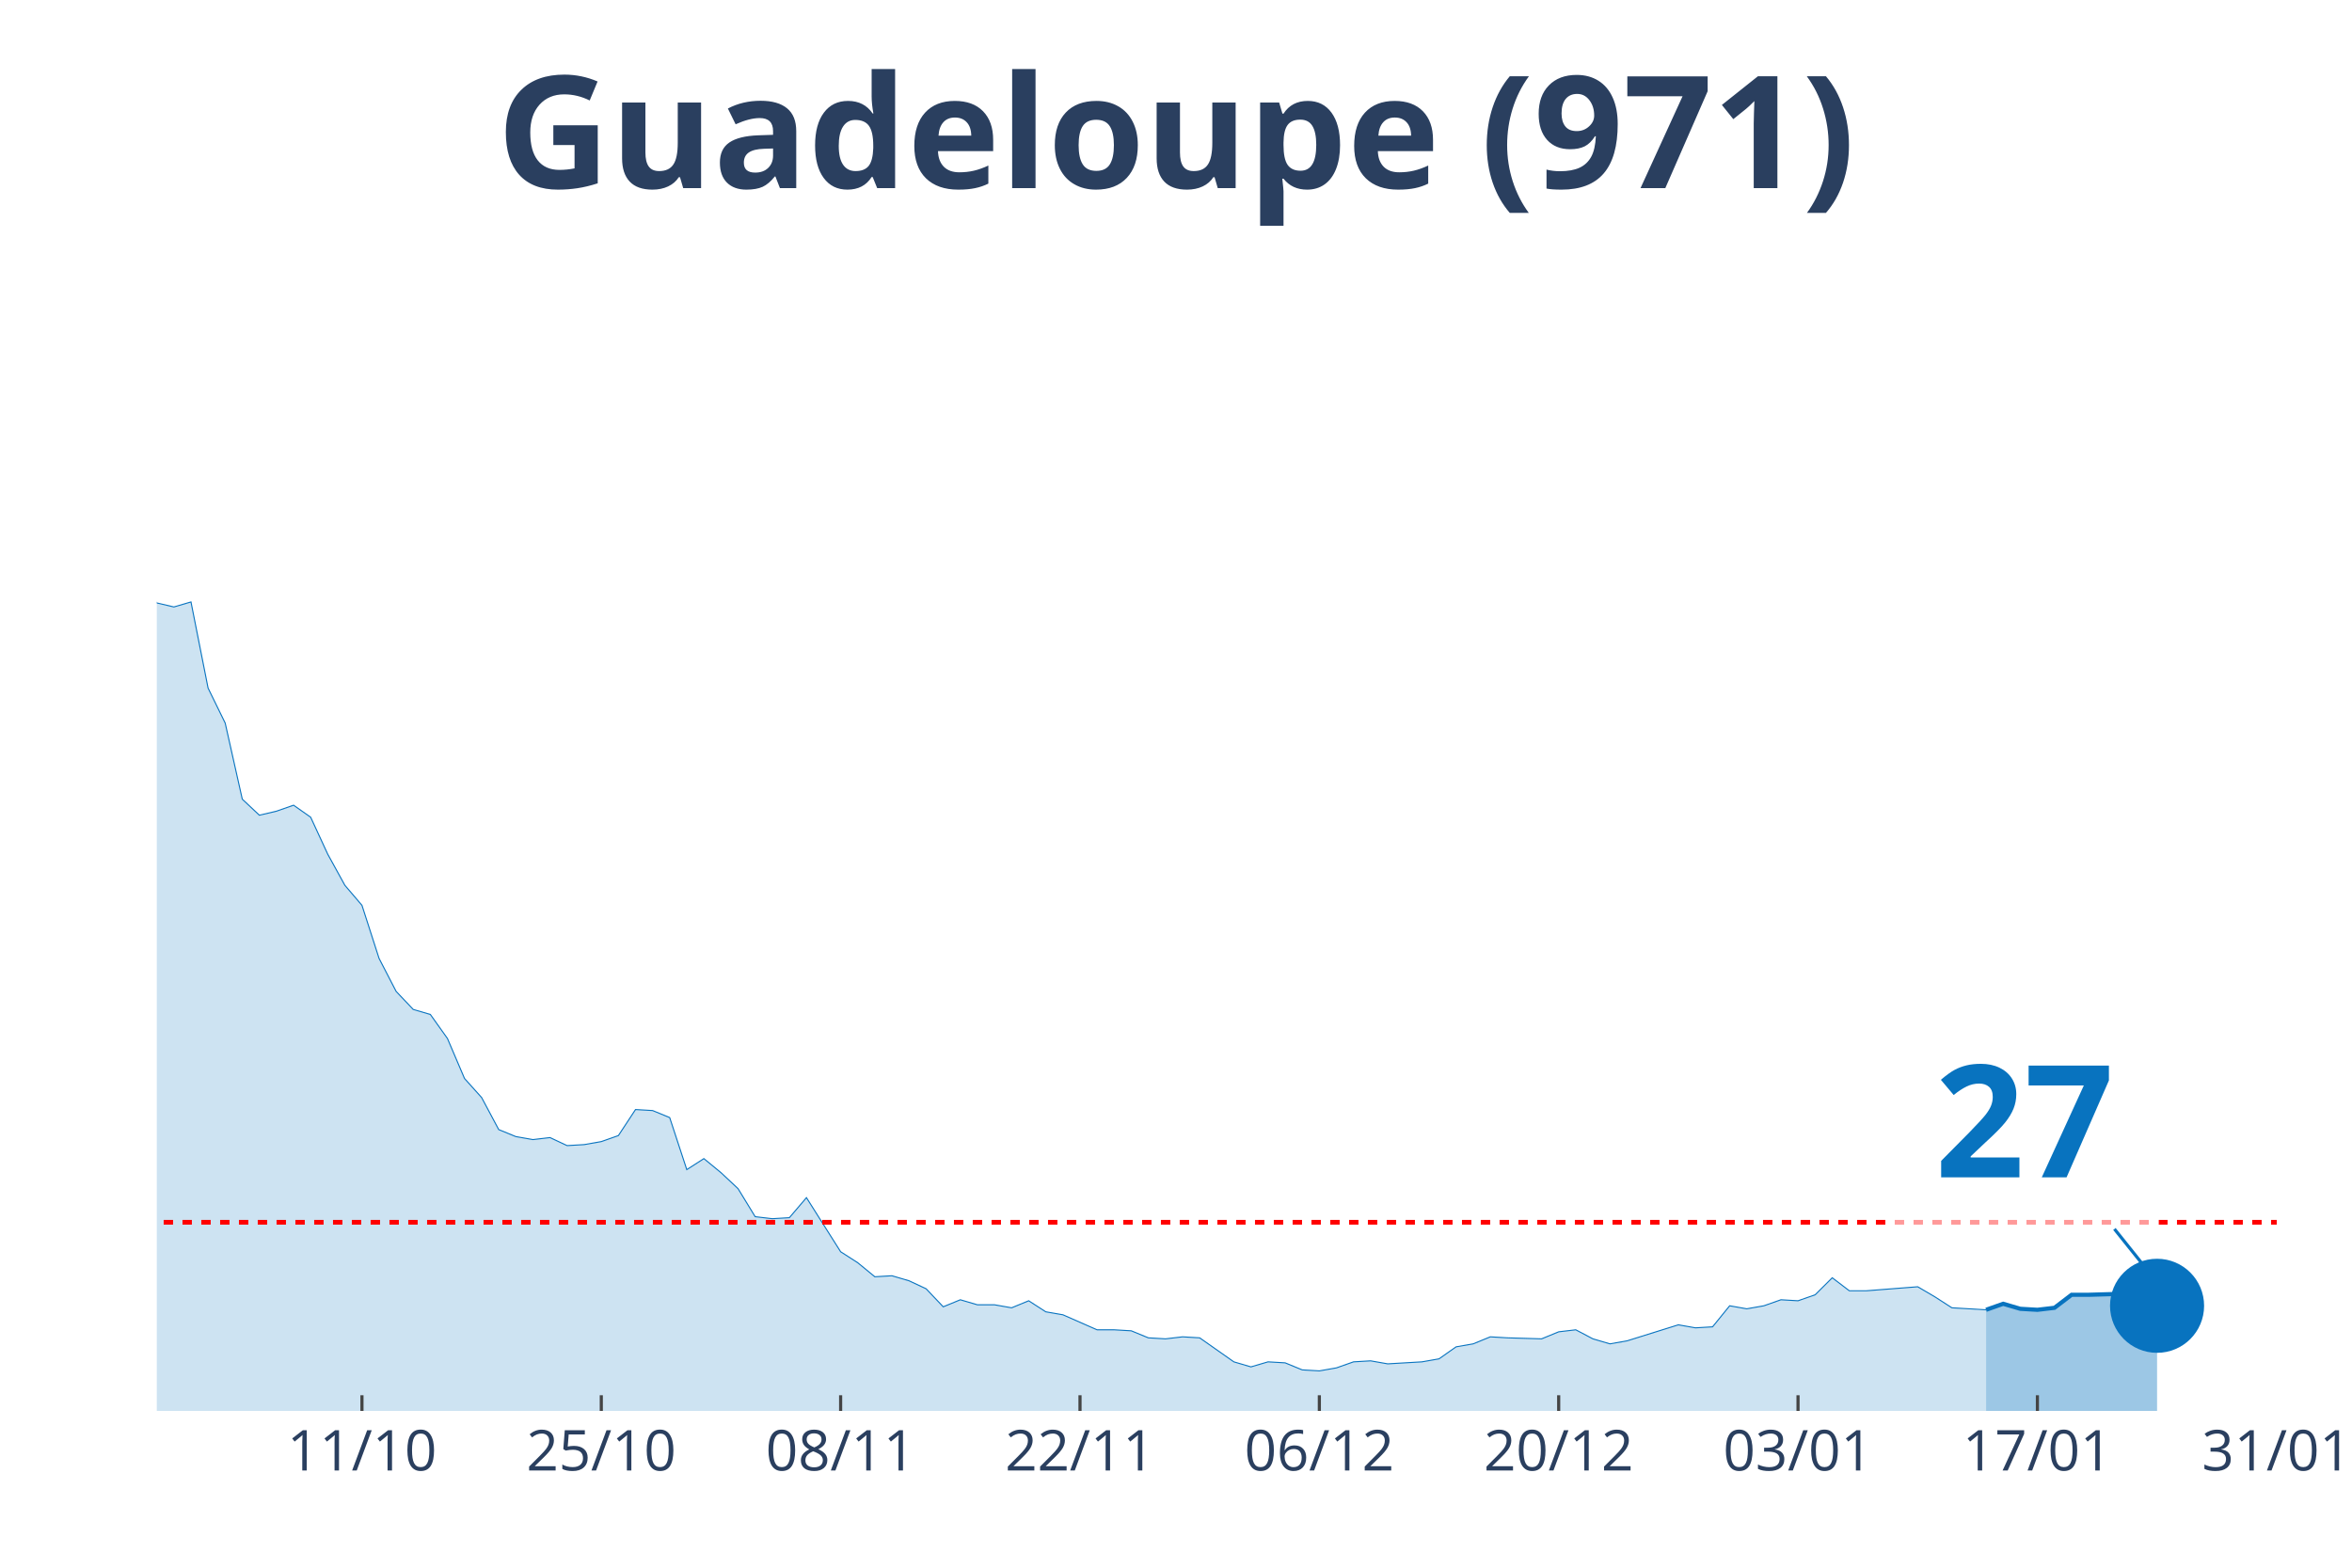
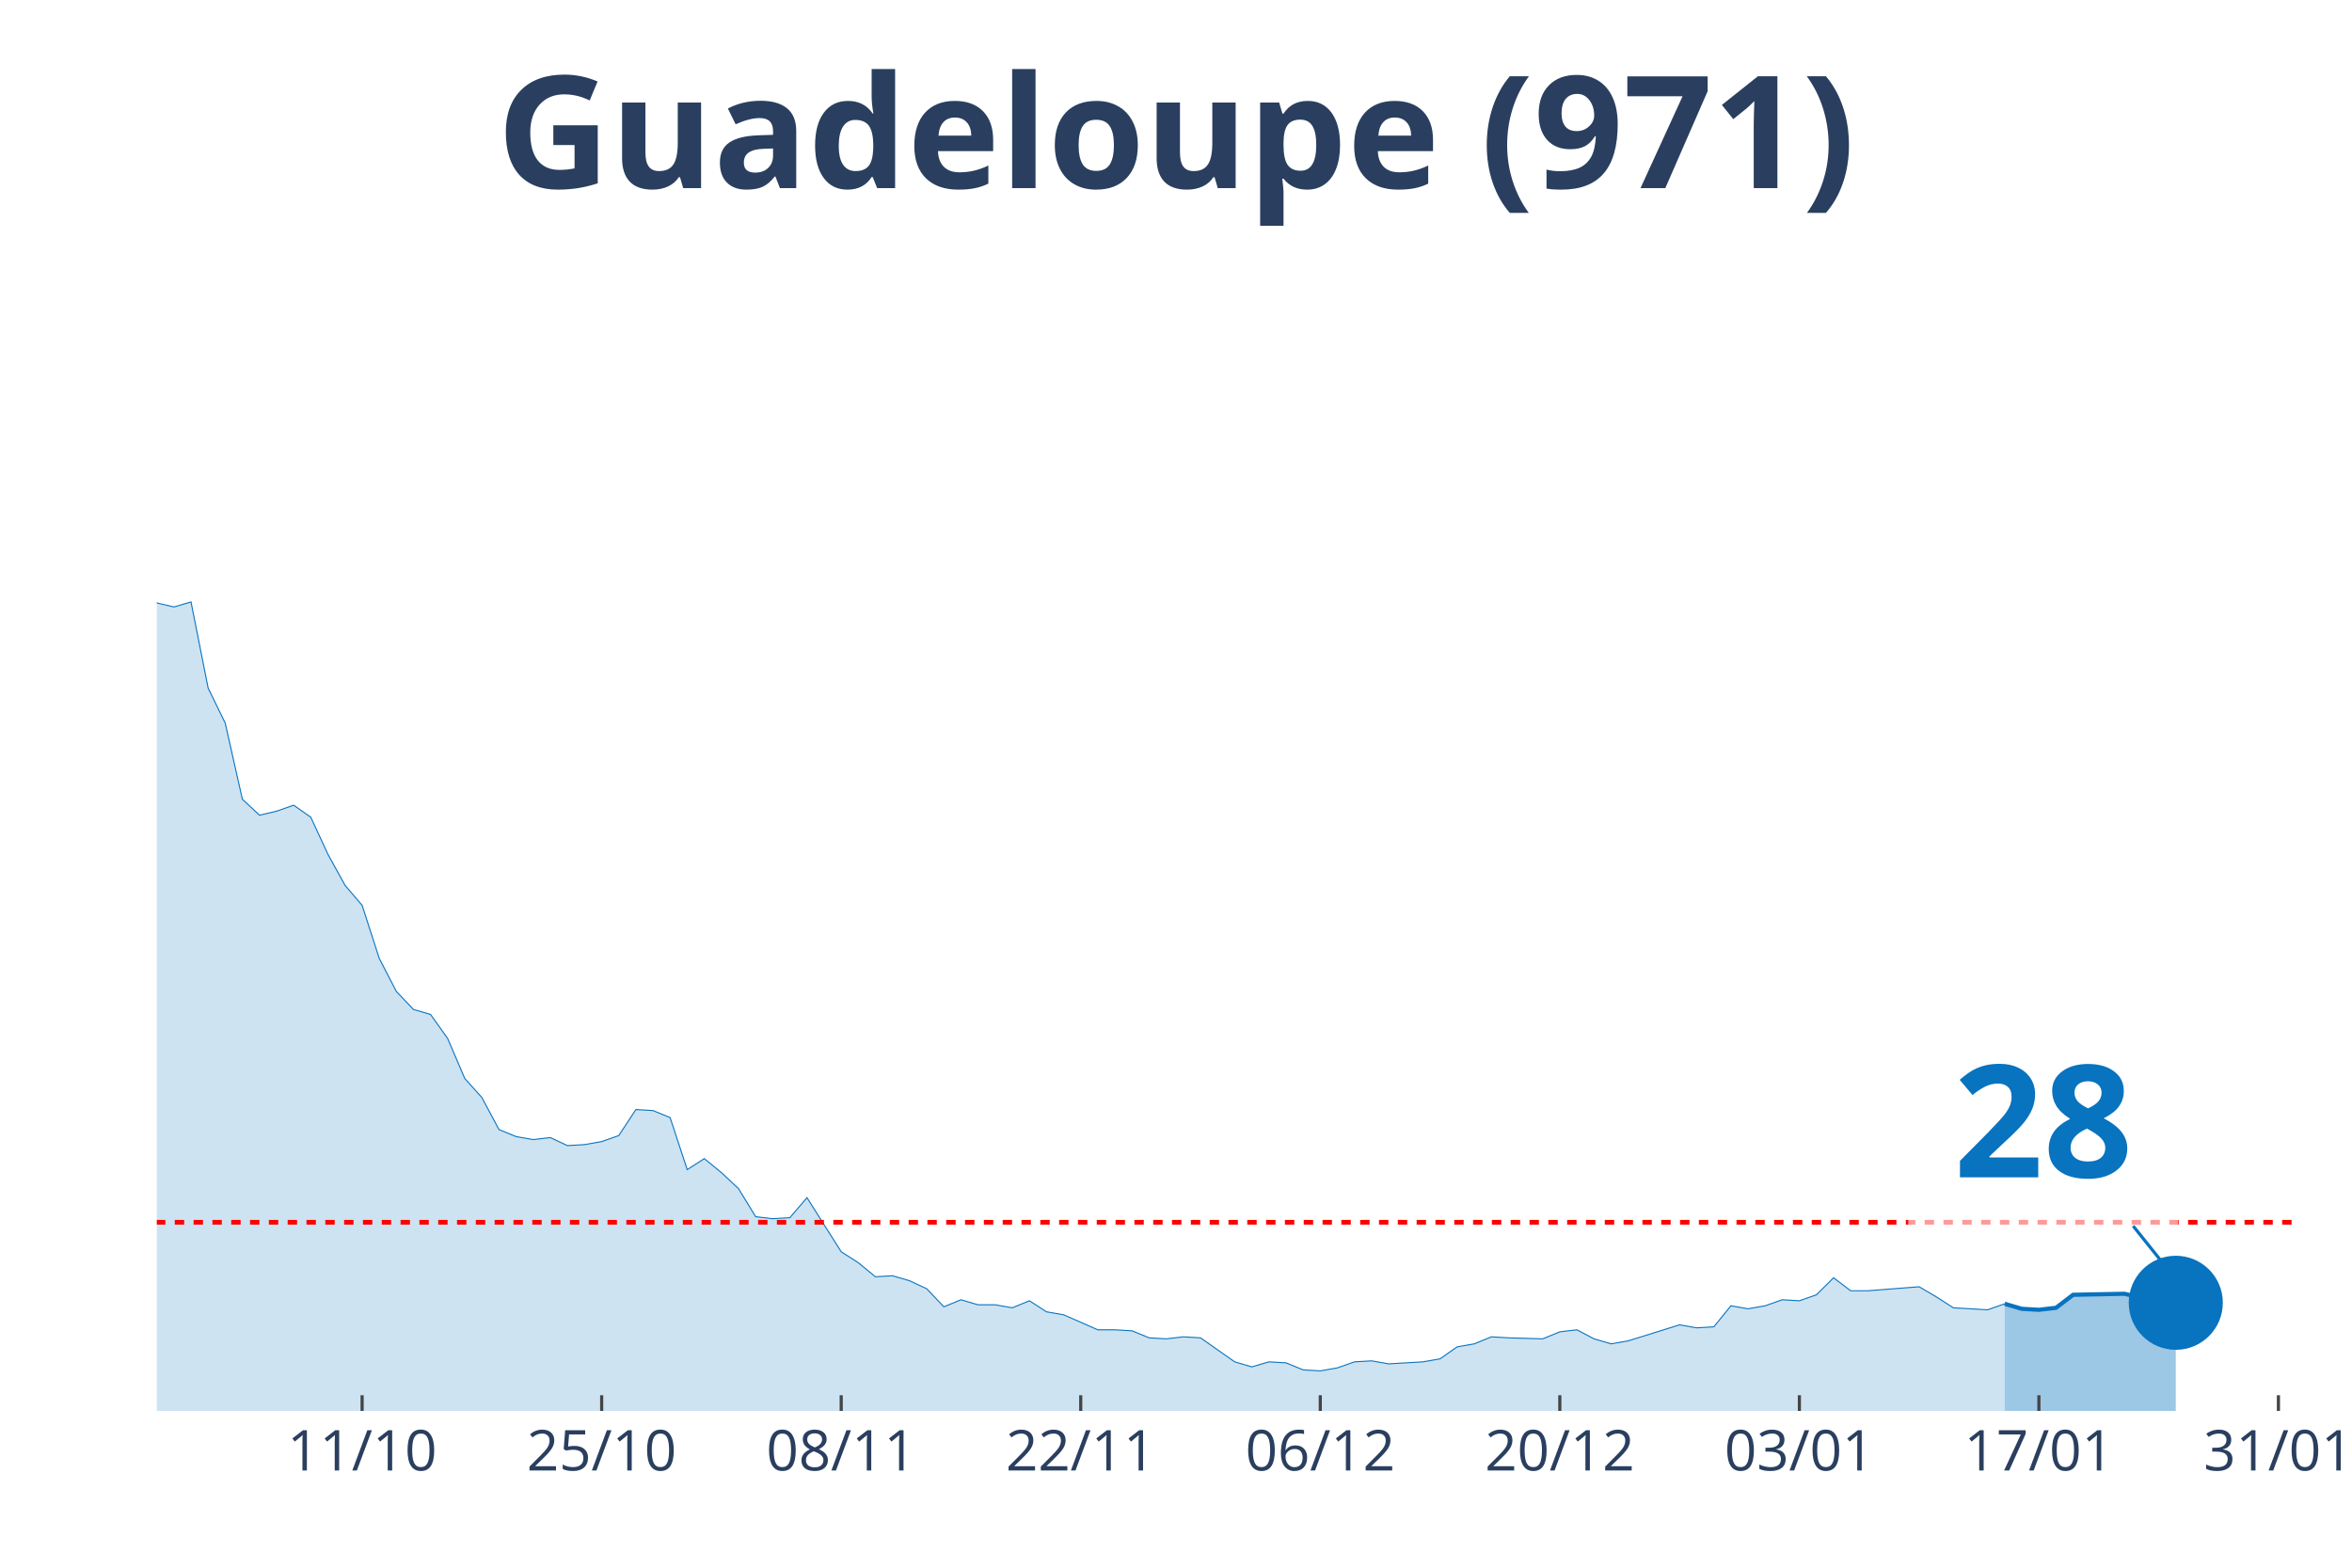
<svg xmlns="http://www.w3.org/2000/svg" class="main-svg" width="1125" height="750" style="" viewBox="0 0 750 500">
  <rect x="0" y="0" width="750" height="500" style="fill: rgb(0, 0, 0); fill-opacity: 0;" />
-   <defs id="defs-5bbcf6">
+   <defs id="defs-85c115">
    <g class="clips">
-       <clipPath id="clip5bbcf6xyplot" class="plotclip">
-         <rect width="676" height="380" />
+       <clipPath id="clip85c115xyplot" class="plotclip">
+         <rect width="682" height="380" />
      </clipPath>
-       <clipPath class="axesclip" id="clip5bbcf6x">
-         <rect x="50" y="0" width="676" height="500" />
+       <clipPath class="axesclip" id="clip85c115x">
+         <rect x="50" y="0" width="682" height="500" />
      </clipPath>
-       <clipPath class="axesclip" id="clip5bbcf6y">
+       <clipPath class="axesclip" id="clip85c115y">
        <rect x="0" y="70" width="750" height="380" />
      </clipPath>
-       <clipPath class="axesclip" id="clip5bbcf6xy">
-         <rect x="50" y="70" width="676" height="380" />
+       <clipPath class="axesclip" id="clip85c115xy">
+         <rect x="50" y="70" width="682" height="380" />
      </clipPath>
    </g>
    <g class="gradients" />
  </defs>
  <g class="bglayer">
-     <rect class="bg" x="50" y="70" width="676" height="380" style="fill: rgb(0, 0, 0); fill-opacity: 0; stroke-width: 0;" />
+     <rect class="bg" x="50" y="70" width="682" height="380" style="fill: rgb(0, 0, 0); fill-opacity: 0; stroke-width: 0;" />
  </g>
  <g class="layer-below">
    <g class="imagelayer" />
    <g class="shapelayer" />
  </g>
  <g class="cartesianlayer">
    <g class="subplot xy">
      <g class="layer-subplot">
        <g class="shapelayer" />
        <g class="imagelayer" />
      </g>
      <g class="gridlayer">
        <g class="x">
-           <path class="xgrid crisp" transform="translate(115.42,0)" d="M0,70v380" style="stroke: rgb(255, 255, 255); stroke-opacity: 1; stroke-width: 1px;" />
-           <path class="xgrid crisp" transform="translate(191.74,0)" d="M0,70v380" style="stroke: rgb(255, 255, 255); stroke-opacity: 1; stroke-width: 1px;" />
-           <path class="xgrid crisp" transform="translate(268.06,0)" d="M0,70v380" style="stroke: rgb(255, 255, 255); stroke-opacity: 1; stroke-width: 1px;" />
-           <path class="xgrid crisp" transform="translate(344.39,0)" d="M0,70v380" style="stroke: rgb(255, 255, 255); stroke-opacity: 1; stroke-width: 1px;" />
-           <path class="xgrid crisp" transform="translate(420.71,0)" d="M0,70v380" style="stroke: rgb(255, 255, 255); stroke-opacity: 1; stroke-width: 1px;" />
-           <path class="xgrid crisp" transform="translate(497.03,0)" d="M0,70v380" style="stroke: rgb(255, 255, 255); stroke-opacity: 1; stroke-width: 1px;" />
-           <path class="xgrid crisp" transform="translate(573.35,0)" d="M0,70v380" style="stroke: rgb(255, 255, 255); stroke-opacity: 1; stroke-width: 1px;" />
-           <path class="xgrid crisp" transform="translate(649.68,0)" d="M0,70v380" style="stroke: rgb(255, 255, 255); stroke-opacity: 1; stroke-width: 1px;" />
+           <path class="xgrid crisp" transform="translate(115.47,0)" d="M0,70v380" style="stroke: rgb(255, 255, 255); stroke-opacity: 1; stroke-width: 1px;" />
+           <path class="xgrid crisp" transform="translate(191.86,0)" d="M0,70v380" style="stroke: rgb(255, 255, 255); stroke-opacity: 1; stroke-width: 1px;" />
+           <path class="xgrid crisp" transform="translate(268.24,0)" d="M0,70v380" style="stroke: rgb(255, 255, 255); stroke-opacity: 1; stroke-width: 1px;" />
+           <path class="xgrid crisp" transform="translate(344.62,0)" d="M0,70v380" style="stroke: rgb(255, 255, 255); stroke-opacity: 1; stroke-width: 1px;" />
+           <path class="xgrid crisp" transform="translate(421.01,0)" d="M0,70v380" style="stroke: rgb(255, 255, 255); stroke-opacity: 1; stroke-width: 1px;" />
+           <path class="xgrid crisp" transform="translate(497.39,0)" d="M0,70v380" style="stroke: rgb(255, 255, 255); stroke-opacity: 1; stroke-width: 1px;" />
+           <path class="xgrid crisp" transform="translate(573.78,0)" d="M0,70v380" style="stroke: rgb(255, 255, 255); stroke-opacity: 1; stroke-width: 1px;" />
+           <path class="xgrid crisp" transform="translate(650.16,0)" d="M0,70v380" style="stroke: rgb(255, 255, 255); stroke-opacity: 1; stroke-width: 1px;" />
+           <path class="xgrid crisp" transform="translate(726.54,0)" d="M0,70v380" style="stroke: rgb(255, 255, 255); stroke-opacity: 1; stroke-width: 1px;" />
        </g>
        <g class="y" />
      </g>
      <g class="zerolinelayer" />
      <path class="xlines-below" />
      <path class="ylines-below" />
      <g class="overlines-below" />
      <g class="xaxislayer-below" />
      <g class="yaxislayer-below" />
      <g class="overaxes-below" />
-       <g class="plot" transform="translate(50, 70)" clip-path="url('#clip5bbcf6xyplot')">
+       <g class="plot" transform="translate(50, 70)" clip-path="url('#clip85c115xyplot')">
        <g class="scatterlayer mlayer">
-           <g class="trace scatter trace070842" style="stroke-miterlimit: 2;">
+           <g class="trace scatter trace4d8182" style="stroke-miterlimit: 2;">
            <g class="fills">
              <g>
-                 <path class="js-fill" d="M583.32,380L-741.42,380L-741.42,380L-610.58,378.4L-605.13,378.72L-370.71,375.53L-365.26,367.23L-354.35,360.52L-348.9,361.48L-332.55,361.16L-327.1,366.91L-316.19,372.02L-310.74,366.91L-288.94,359.88L-283.48,349.03L-261.68,324.12L-256.23,322.84L-239.87,279.41L-234.42,273.03L-218.06,273.34L-212.61,249.39L-196.26,183.93L-190.81,177.55L-185.35,173.71L-179.9,171.16L-174.45,146.25L-169,138.59L-163.55,120.39L-158.1,115.6L-152.65,98.99L-147.19,98.35L-141.74,99.31L-136.29,108.25L-130.84,90.37L-125.39,93.88L-119.94,78.24L-114.48,84.94L-109.03,75.68L-103.58,72.17L-98.13,55.56L-92.68,52.69L-87.23,35.13L-81.77,27.14L-76.32,15.33L-70.87,22.35L-65.42,17.88L-59.97,3.51L-54.52,0L-49.06,19.8L-43.61,31.29L-38.16,32.57L-32.71,31.61L-27.26,38L-16.35,91.33L-10.9,95.48L0,122.3L5.45,123.58L10.9,121.98L16.35,149.45L21.81,160.62L27.26,184.89L32.71,190L38.16,188.72L43.61,186.81L49.06,190.64L54.52,202.45L59.97,212.35L65.42,218.74L70.87,235.66L76.32,246.2L81.77,251.95L87.23,253.55L92.68,261.21L98.13,273.98L103.58,280.05L109.03,290.27L114.48,292.5L119.94,293.46L125.39,292.82L130.84,295.38L136.29,295.06L141.74,294.1L147.19,292.18L152.65,283.88L158.1,284.2L163.55,286.44L169,303.04L174.45,299.53L179.9,304L185.35,309.11L190.81,318.05L196.26,318.69L201.71,318.37L207.16,311.98L212.61,320.61L218.06,329.23L223.52,332.74L228.97,337.21L234.42,336.89L239.87,338.49L245.32,341.04L250.77,346.79L256.23,344.55L261.68,346.15L267.13,346.15L272.58,347.11L278.03,344.87L283.48,348.39L288.94,349.34L299.84,354.13L305.29,354.13L310.74,354.45L316.19,356.69L321.65,357.01L327.1,356.37L332.55,356.69L338,360.52L343.45,364.35L348.9,365.95L354.35,364.35L359.81,364.67L365.26,366.91L370.71,367.23L376.16,366.27L381.61,364.35L387.06,364.03L392.52,364.99L403.42,364.35L408.87,363.39L414.32,359.56L419.77,358.61L425.23,356.37L430.68,356.69L441.58,357.01L447.03,354.77L452.48,354.13L457.94,357.01L463.39,358.61L468.84,357.65L485.19,352.54L490.65,353.5L496.1,353.18L501.55,346.47L507,347.43L512.45,346.47L517.9,344.55L523.35,344.87L528.81,342.96L534.26,337.53L539.71,341.68L545.16,341.68L561.52,340.4L566.97,343.6L572.42,347.11L577.87,347.43L583.32,347.75" style="fill: rgb(8, 115, 191); fill-opacity: 0.2; stroke-width: 0;" />
+                 <path class="js-fill" d="M589.25,380L-742.02,380L-742.02,380L-611.07,378.4L-605.62,378.72L-371.01,375.53L-365.55,367.23L-354.64,360.52L-349.18,361.48L-332.82,361.16L-327.36,366.91L-316.45,372.02L-310.99,366.91L-289.17,359.88L-283.71,349.03L-261.89,324.12L-256.43,322.84L-240.06,279.41L-234.61,273.03L-218.24,273.34L-212.78,249.39L-196.42,183.93L-190.96,177.55L-185.5,173.71L-180.05,171.16L-174.59,146.25L-169.14,138.59L-163.68,120.39L-158.22,115.6L-152.77,98.99L-147.31,98.35L-141.86,99.31L-136.4,108.25L-130.94,90.37L-125.49,93.88L-120.03,78.24L-114.58,84.94L-109.12,75.68L-103.66,72.17L-98.21,55.56L-92.75,52.69L-87.3,35.13L-81.84,27.14L-76.38,15.33L-70.93,22.35L-65.47,17.88L-60.02,3.51L-54.56,0L-49.1,19.8L-43.65,31.29L-38.19,32.57L-32.74,31.61L-27.28,38L-16.37,91.33L-10.91,95.48L0,122.3L5.46,123.58L10.91,121.98L16.37,149.45L21.82,160.62L27.28,184.89L32.74,190L38.19,188.72L43.65,186.81L49.1,190.64L54.56,202.45L60.02,212.35L65.47,218.74L70.93,235.66L76.38,246.2L81.84,251.95L87.3,253.55L92.75,261.21L98.21,273.98L103.66,280.05L109.12,290.27L114.58,292.5L120.03,293.46L125.49,292.82L130.94,295.38L136.4,295.06L141.86,294.1L147.31,292.18L152.77,283.88L158.22,284.2L163.68,286.44L169.14,303.04L174.59,299.53L180.05,304L185.5,309.11L190.96,318.05L196.42,318.69L201.87,318.37L207.33,311.98L212.78,320.61L218.24,329.23L223.7,332.74L229.15,337.21L234.61,336.89L240.06,338.49L245.52,341.04L250.98,346.79L256.43,344.55L261.89,346.15L267.34,346.15L272.8,347.11L278.26,344.87L283.71,348.39L289.17,349.34L300.08,354.13L305.54,354.13L310.99,354.45L316.45,356.69L321.9,357.01L327.36,356.37L332.82,356.69L338.27,360.52L343.73,364.35L349.18,365.95L354.64,364.35L360.1,364.67L365.55,366.91L371.01,367.23L376.46,366.27L381.92,364.35L387.38,364.03L392.83,364.99L403.74,364.35L409.2,363.39L414.66,359.56L420.11,358.61L425.57,356.37L431.02,356.69L441.94,357.01L447.39,354.77L452.85,354.13L458.3,357.01L463.76,358.61L469.22,357.65L485.58,352.54L491.04,353.5L496.5,353.18L501.95,346.47L507.41,347.43L512.86,346.47L518.32,344.55L523.78,344.87L529.23,342.96L534.69,337.53L540.14,341.68L545.6,341.68L561.97,340.4L567.42,343.6L572.88,347.11L578.34,347.43L583.79,347.75L589.25,345.83" style="fill: rgb(8, 115, 191); fill-opacity: 0.2; stroke-width: 0;" />
              </g>
            </g>
            <g class="errorbars" />
            <g class="lines">
-               <path class="js-line" d="M-741.42,380L-610.58,378.4L-605.13,378.72L-370.71,375.53L-365.26,367.23L-354.35,360.52L-348.9,361.48L-332.55,361.16L-327.1,366.91L-316.19,372.02L-310.74,366.91L-288.94,359.88L-283.48,349.03L-261.68,324.12L-256.23,322.84L-239.87,279.41L-234.42,273.03L-218.06,273.34L-212.61,249.39L-196.26,183.93L-190.81,177.55L-185.35,173.71L-179.9,171.16L-174.45,146.25L-169,138.59L-163.55,120.39L-158.1,115.6L-152.65,98.99L-147.19,98.35L-141.74,99.31L-136.29,108.25L-130.84,90.37L-125.39,93.88L-119.94,78.24L-114.48,84.94L-109.03,75.68L-103.58,72.17L-98.13,55.56L-92.68,52.69L-87.23,35.13L-81.77,27.14L-76.32,15.33L-70.87,22.35L-65.42,17.88L-59.97,3.51L-54.52,0L-49.06,19.8L-43.61,31.29L-38.16,32.57L-32.71,31.61L-27.26,38L-16.35,91.33L-10.9,95.48L0,122.3L5.45,123.58L10.9,121.98L16.35,149.45L21.81,160.62L27.26,184.89L32.71,190L38.16,188.72L43.61,186.81L49.06,190.64L54.52,202.45L59.97,212.35L65.42,218.74L70.87,235.66L76.32,246.2L81.77,251.95L87.23,253.55L92.68,261.21L98.13,273.98L103.58,280.05L109.03,290.27L114.48,292.5L119.94,293.46L125.39,292.82L130.84,295.38L136.29,295.06L141.74,294.1L147.19,292.18L152.65,283.88L158.1,284.2L163.55,286.44L169,303.04L174.45,299.53L179.9,304L185.35,309.11L190.81,318.05L196.26,318.69L201.71,318.37L207.16,311.98L212.61,320.61L218.06,329.23L223.52,332.74L228.97,337.21L234.42,336.89L239.87,338.49L245.32,341.04L250.77,346.79L256.23,344.55L261.68,346.15L267.13,346.15L272.58,347.11L278.03,344.87L283.48,348.39L288.94,349.34L299.84,354.13L305.29,354.13L310.74,354.45L316.19,356.69L321.65,357.01L327.1,356.37L332.55,356.69L338,360.52L343.45,364.35L348.9,365.95L354.35,364.35L359.81,364.67L365.26,366.91L370.71,367.23L376.16,366.27L381.61,364.35L387.06,364.03L392.52,364.99L403.42,364.35L408.87,363.39L414.32,359.56L419.77,358.61L425.23,356.37L430.68,356.69L441.58,357.01L447.03,354.77L452.48,354.13L457.94,357.01L463.39,358.61L468.84,357.65L485.19,352.54L490.65,353.5L496.1,353.18L501.55,346.47L507,347.43L512.45,346.47L517.9,344.55L523.35,344.87L528.81,342.96L534.26,337.53L539.71,341.68L545.16,341.68L561.52,340.4L566.97,343.6L572.42,347.11L577.87,347.43L583.32,347.75" style="vector-effect: non-scaling-stroke; fill: none; stroke: rgb(8, 115, 191); stroke-opacity: 1; stroke-width: 0.5px; opacity: 1;" />
+               <path class="js-line" d="M-742.02,380L-611.07,378.4L-605.62,378.72L-371.01,375.53L-365.55,367.23L-354.64,360.52L-349.18,361.48L-332.82,361.16L-327.36,366.91L-316.45,372.02L-310.99,366.91L-289.17,359.88L-283.71,349.03L-261.89,324.12L-256.43,322.84L-240.06,279.41L-234.61,273.03L-218.24,273.34L-212.78,249.39L-196.42,183.93L-190.96,177.55L-185.5,173.71L-180.05,171.16L-174.59,146.25L-169.14,138.59L-163.68,120.39L-158.22,115.6L-152.77,98.99L-147.31,98.35L-141.86,99.31L-136.4,108.25L-130.94,90.37L-125.49,93.88L-120.03,78.24L-114.58,84.94L-109.12,75.68L-103.66,72.17L-98.21,55.56L-92.75,52.69L-87.3,35.13L-81.84,27.14L-76.38,15.33L-70.93,22.35L-65.47,17.88L-60.02,3.51L-54.56,0L-49.1,19.8L-43.65,31.29L-38.19,32.57L-32.74,31.61L-27.28,38L-16.37,91.33L-10.91,95.48L0,122.3L5.46,123.58L10.91,121.98L16.37,149.45L21.82,160.62L27.28,184.89L32.74,190L38.19,188.72L43.65,186.81L49.1,190.64L54.56,202.45L60.02,212.35L65.47,218.74L70.93,235.66L76.38,246.2L81.84,251.95L87.3,253.55L92.75,261.21L98.21,273.98L103.66,280.05L109.12,290.27L114.58,292.5L120.03,293.46L125.49,292.82L130.94,295.38L136.4,295.06L141.86,294.1L147.31,292.18L152.77,283.88L158.22,284.2L163.68,286.44L169.14,303.04L174.59,299.53L180.05,304L185.5,309.11L190.96,318.05L196.42,318.69L201.87,318.37L207.33,311.98L212.78,320.61L218.24,329.23L223.7,332.74L229.15,337.21L234.61,336.89L240.06,338.49L245.52,341.04L250.98,346.79L256.43,344.55L261.89,346.15L267.34,346.15L272.8,347.11L278.26,344.87L283.71,348.39L289.17,349.34L300.08,354.13L305.54,354.13L310.99,354.45L316.45,356.69L321.9,357.01L327.36,356.37L332.82,356.69L338.27,360.52L343.73,364.35L349.18,365.95L354.64,364.35L360.1,364.67L365.55,366.91L371.01,367.23L376.46,366.27L381.92,364.35L387.38,364.03L392.83,364.99L403.74,364.35L409.2,363.39L414.66,359.56L420.11,358.61L425.57,356.37L431.02,356.69L441.94,357.01L447.39,354.77L452.85,354.13L458.3,357.01L463.76,358.61L469.22,357.65L485.58,352.54L491.04,353.5L496.5,353.18L501.95,346.47L507.41,347.43L512.86,346.47L518.32,344.55L523.78,344.87L529.23,342.96L534.69,337.53L540.14,341.68L545.6,341.68L561.97,340.4L567.42,343.6L572.88,347.11L578.34,347.43L583.79,347.75L589.25,345.83" style="vector-effect: non-scaling-stroke; fill: none; stroke: rgb(8, 115, 191); stroke-opacity: 1; stroke-width: 0.5px; opacity: 1;" />
            </g>
            <g class="points" />
            <g class="text" />
          </g>
-           <g class="trace scatter traceb707f2" style="stroke-miterlimit: 2;">
+           <g class="trace scatter trace8e7d0d" style="stroke-miterlimit: 2;">
            <g class="fills">
              <g>
-                 <path class="js-fill" d="M637.84,380L583.32,380L583.32,347.75L588.77,345.83L594.23,347.43L599.68,347.75L605.13,347.11L610.58,342.96L616.03,342.96L626.94,342.64L632.39,343.92L637.84,346.47" style="fill: rgb(8, 115, 191); fill-opacity: 0.4; stroke-width: 0;" />
+                 <path class="js-fill" d="M643.81,380L589.25,380L589.25,345.83L594.7,347.43L600.16,347.75L605.62,347.11L611.07,342.96L627.44,342.64L632.9,343.92L638.35,346.47L643.81,345.51" style="fill: rgb(8, 115, 191); fill-opacity: 0.4; stroke-width: 0;" />
              </g>
            </g>
            <g class="errorbars" />
            <g class="lines">
-               <path class="js-line" d="M583.32,347.75L588.77,345.83L594.23,347.43L599.68,347.75L605.13,347.11L610.58,342.96L616.03,342.96L626.94,342.64L632.39,343.92L637.84,346.47" style="vector-effect: non-scaling-stroke; fill: none; stroke: rgb(8, 115, 191); stroke-opacity: 1; stroke-width: 2px; opacity: 1;" />
+               <path class="js-line" d="M589.25,345.83L594.7,347.43L600.16,347.75L605.62,347.11L611.07,342.96L627.44,342.64L632.9,343.92L638.35,346.47L643.81,345.51" style="vector-effect: non-scaling-stroke; fill: none; stroke: rgb(8, 115, 191); stroke-opacity: 1; stroke-width: 2px; opacity: 1;" />
            </g>
            <g class="points" />
            <g class="text" />
          </g>
-           <g class="trace scatter trace8b061e" style="stroke-miterlimit: 2; opacity: 1;">
+           <g class="trace scatter traceb36f53" style="stroke-miterlimit: 2; opacity: 1;">
            <g class="fills" />
            <g class="errorbars" />
            <g class="lines" />
            <g class="points">
-               <path class="point" transform="translate(637.84,346.47)" d="M15,0A15,15 0 1,1 0,-15A15,15 0 0,1 15,0Z" style="opacity: 1; stroke-width: 0px; fill: rgb(8, 115, 191); fill-opacity: 1;" />
+               <path class="point" transform="translate(643.81,345.51)" d="M15,0A15,15 0 1,1 0,-15A15,15 0 0,1 15,0Z" style="opacity: 1; stroke-width: 0px; fill: rgb(8, 115, 191); fill-opacity: 1;" />
            </g>
            <g class="text" />
          </g>
        </g>
      </g>
      <g class="overplot" />
      <path class="xlines-above crisp" style="fill: none; stroke-width: 1px; stroke: rgb(0, 0, 0); stroke-opacity: 0;" d="" />
      <path class="ylines-above crisp" style="fill: none;" d="M0,0" />
      <g class="overlines-above" />
      <g class="xaxislayer-above">
-         <path class="xtick ticks crisp" d="M0,450v-5" transform="translate(115.42,0)" style="stroke: rgb(68, 68, 68); stroke-opacity: 1; stroke-width: 1px;" />
-         <path class="xtick ticks crisp" d="M0,450v-5" transform="translate(191.74,0)" style="stroke: rgb(68, 68, 68); stroke-opacity: 1; stroke-width: 1px;" />
-         <path class="xtick ticks crisp" d="M0,450v-5" transform="translate(268.06,0)" style="stroke: rgb(68, 68, 68); stroke-opacity: 1; stroke-width: 1px;" />
-         <path class="xtick ticks crisp" d="M0,450v-5" transform="translate(344.39,0)" style="stroke: rgb(68, 68, 68); stroke-opacity: 1; stroke-width: 1px;" />
-         <path class="xtick ticks crisp" d="M0,450v-5" transform="translate(420.71,0)" style="stroke: rgb(68, 68, 68); stroke-opacity: 1; stroke-width: 1px;" />
-         <path class="xtick ticks crisp" d="M0,450v-5" transform="translate(497.03,0)" style="stroke: rgb(68, 68, 68); stroke-opacity: 1; stroke-width: 1px;" />
-         <path class="xtick ticks crisp" d="M0,450v-5" transform="translate(573.35,0)" style="stroke: rgb(68, 68, 68); stroke-opacity: 1; stroke-width: 1px;" />
-         <path class="xtick ticks crisp" d="M0,450v-5" transform="translate(649.68,0)" style="stroke: rgb(68, 68, 68); stroke-opacity: 1; stroke-width: 1px;" />
+         <path class="xtick ticks crisp" d="M0,450v-5" transform="translate(115.47,0)" style="stroke: rgb(68, 68, 68); stroke-opacity: 1; stroke-width: 1px;" />
+         <path class="xtick ticks crisp" d="M0,450v-5" transform="translate(191.86,0)" style="stroke: rgb(68, 68, 68); stroke-opacity: 1; stroke-width: 1px;" />
+         <path class="xtick ticks crisp" d="M0,450v-5" transform="translate(268.24,0)" style="stroke: rgb(68, 68, 68); stroke-opacity: 1; stroke-width: 1px;" />
+         <path class="xtick ticks crisp" d="M0,450v-5" transform="translate(344.62,0)" style="stroke: rgb(68, 68, 68); stroke-opacity: 1; stroke-width: 1px;" />
+         <path class="xtick ticks crisp" d="M0,450v-5" transform="translate(421.01,0)" style="stroke: rgb(68, 68, 68); stroke-opacity: 1; stroke-width: 1px;" />
+         <path class="xtick ticks crisp" d="M0,450v-5" transform="translate(497.39,0)" style="stroke: rgb(68, 68, 68); stroke-opacity: 1; stroke-width: 1px;" />
+         <path class="xtick ticks crisp" d="M0,450v-5" transform="translate(573.78,0)" style="stroke: rgb(68, 68, 68); stroke-opacity: 1; stroke-width: 1px;" />
+         <path class="xtick ticks crisp" d="M0,450v-5" transform="translate(650.16,0)" style="stroke: rgb(68, 68, 68); stroke-opacity: 1; stroke-width: 1px;" />
+         <path class="xtick ticks crisp" d="M0,450v-5" transform="translate(726.54,0)" style="stroke: rgb(68, 68, 68); stroke-opacity: 1; stroke-width: 1px;" />
        <g class="xtick">
-           <text text-anchor="middle" x="0" y="469" transform="translate(115.42,0)" style="font-family: 'Open Sans', verdana, arial, sans-serif; font-size: 18px; fill: rgb(42, 63, 95); fill-opacity: 1; white-space: pre;">11/10</text>
+           <text text-anchor="middle" x="0" y="469" transform="translate(115.47,0)" style="font-family: 'Open Sans', verdana, arial, sans-serif; font-size: 18px; fill: rgb(42, 63, 95); fill-opacity: 1; white-space: pre;">11/10</text>
        </g>
        <g class="xtick">
-           <text text-anchor="middle" x="0" y="469" transform="translate(191.74,0)" style="font-family: 'Open Sans', verdana, arial, sans-serif; font-size: 18px; fill: rgb(42, 63, 95); fill-opacity: 1; white-space: pre;">25/10</text>
+           <text text-anchor="middle" x="0" y="469" transform="translate(191.86,0)" style="font-family: 'Open Sans', verdana, arial, sans-serif; font-size: 18px; fill: rgb(42, 63, 95); fill-opacity: 1; white-space: pre;">25/10</text>
        </g>
        <g class="xtick">
-           <text text-anchor="middle" x="0" y="469" transform="translate(268.06,0)" style="font-family: 'Open Sans', verdana, arial, sans-serif; font-size: 18px; fill: rgb(42, 63, 95); fill-opacity: 1; white-space: pre;">08/11</text>
+           <text text-anchor="middle" x="0" y="469" transform="translate(268.24,0)" style="font-family: 'Open Sans', verdana, arial, sans-serif; font-size: 18px; fill: rgb(42, 63, 95); fill-opacity: 1; white-space: pre;">08/11</text>
        </g>
        <g class="xtick">
-           <text text-anchor="middle" x="0" y="469" transform="translate(344.39,0)" style="font-family: 'Open Sans', verdana, arial, sans-serif; font-size: 18px; fill: rgb(42, 63, 95); fill-opacity: 1; white-space: pre;">22/11</text>
+           <text text-anchor="middle" x="0" y="469" transform="translate(344.62,0)" style="font-family: 'Open Sans', verdana, arial, sans-serif; font-size: 18px; fill: rgb(42, 63, 95); fill-opacity: 1; white-space: pre;">22/11</text>
        </g>
        <g class="xtick">
-           <text text-anchor="middle" x="0" y="469" transform="translate(420.71,0)" style="font-family: 'Open Sans', verdana, arial, sans-serif; font-size: 18px; fill: rgb(42, 63, 95); fill-opacity: 1; white-space: pre;">06/12</text>
+           <text text-anchor="middle" x="0" y="469" transform="translate(421.01,0)" style="font-family: 'Open Sans', verdana, arial, sans-serif; font-size: 18px; fill: rgb(42, 63, 95); fill-opacity: 1; white-space: pre;">06/12</text>
        </g>
        <g class="xtick">
-           <text text-anchor="middle" x="0" y="469" transform="translate(497.03,0)" style="font-family: 'Open Sans', verdana, arial, sans-serif; font-size: 18px; fill: rgb(42, 63, 95); fill-opacity: 1; white-space: pre;">20/12</text>
+           <text text-anchor="middle" x="0" y="469" transform="translate(497.39,0)" style="font-family: 'Open Sans', verdana, arial, sans-serif; font-size: 18px; fill: rgb(42, 63, 95); fill-opacity: 1; white-space: pre;">20/12</text>
        </g>
        <g class="xtick">
-           <text text-anchor="middle" x="0" y="469" transform="translate(573.35,0)" style="font-family: 'Open Sans', verdana, arial, sans-serif; font-size: 18px; fill: rgb(42, 63, 95); fill-opacity: 1; white-space: pre;">03/01</text>
+           <text text-anchor="middle" x="0" y="469" transform="translate(573.78,0)" style="font-family: 'Open Sans', verdana, arial, sans-serif; font-size: 18px; fill: rgb(42, 63, 95); fill-opacity: 1; white-space: pre;">03/01</text>
        </g>
        <g class="xtick">
-           <text text-anchor="middle" x="0" y="469" transform="translate(649.68,0)" style="font-family: 'Open Sans', verdana, arial, sans-serif; font-size: 18px; fill: rgb(42, 63, 95); fill-opacity: 1; white-space: pre;">17/01</text>
+           <text text-anchor="middle" x="0" y="469" transform="translate(650.16,0)" style="font-family: 'Open Sans', verdana, arial, sans-serif; font-size: 18px; fill: rgb(42, 63, 95); fill-opacity: 1; white-space: pre;">17/01</text>
        </g>
        <g class="xtick">
-           <text text-anchor="middle" x="0" y="469" transform="translate(726,0)" style="font-family: 'Open Sans', verdana, arial, sans-serif; font-size: 18px; fill: rgb(42, 63, 95); fill-opacity: 1; white-space: pre;">31/01</text>
+           <text text-anchor="middle" x="0" y="469" transform="translate(726.54,0)" style="font-family: 'Open Sans', verdana, arial, sans-serif; font-size: 18px; fill: rgb(42, 63, 95); fill-opacity: 1; white-space: pre;">31/01</text>
        </g>
      </g>
      <g class="yaxislayer-above" />
      <g class="overaxes-above" />
    </g>
  </g>
  <g class="polarlayer" />
  <g class="ternarylayer" />
  <g class="geolayer" />
  <g class="funnelarealayer" />
  <g class="pielayer" />
  <g class="treemaplayer" />
  <g class="sunburstlayer" />
  <g class="glimages" />
-   <defs id="topdefs-5bbcf6">
+   <defs id="topdefs-85c115">
    <g class="clips" />
  </defs>
  <g class="layer-above">
    <g class="imagelayer" />
    <g class="shapelayer">
-       <path data-index="0" fill-rule="evenodd" d="M-3013.81,389.83L971.32,389.83" clip-path="url('#clip5bbcf6xy')" style="opacity: 1; stroke: rgb(255, 0, 0); stroke-opacity: 1; fill: rgb(0, 0, 0); fill-opacity: 0; stroke-dasharray: 3px, 3px; stroke-width: 1.5px;" />
+       <path data-index="0" fill-rule="evenodd" d="M-3016.27,389.83L972.06,389.83" clip-path="url('#clip85c115xy')" style="opacity: 1; stroke: rgb(255, 0, 0); stroke-opacity: 1; fill: rgb(0, 0, 0); fill-opacity: 0; stroke-dasharray: 3px, 3px; stroke-width: 1.5px;" />
    </g>
  </g>
  <g class="infolayer">
    <g class="g-gtitle">
      <text class="gtitle" x="375" y="25" text-anchor="middle" dy="0.7em" style="font-family: 'Open Sans', verdana, arial, sans-serif; font-size: 50px; fill: rgb(42, 63, 95); opacity: 1; font-weight: normal; white-space: pre;">
        <tspan style="font-weight:bold">Guadeloupe (971)</tspan>
      </text>
    </g>
    <g class="g-xtitle" />
    <g class="annotation" data-index="0" style="opacity: 1;">
-       <g class="annotation-text-g" transform="rotate(0,645.84,356.47)">
-         <g class="cursor-pointer" transform="translate(602, 320)">
+       <g class="annotation-text-g" transform="rotate(0,651.81,355.51)">
+         <g class="cursor-pointer" transform="translate(608, 320)">
          <rect class="bg" x="0.5" y="0.5" width="86" height="71" style="stroke-width: 1px; stroke: rgb(0, 0, 0); stroke-opacity: 0; fill: rgb(255, 255, 255); fill-opacity: 0.6;" />
          <text class="annotation-text" text-anchor="middle" x="43.531" y="55.5" style="font-family: 'Open Sans', verdana, arial, sans-serif; font-size: 50px; fill: rgb(8, 115, 191); fill-opacity: 1; white-space: pre;">
-             <tspan style="font-weight:bold">27 </tspan>
+             <tspan style="font-weight:bold">28 </tspan>
          </text>
        </g>
      </g>
      <g class="annotation-arrow-g" style="opacity: 1;">
-         <path d="M674.24,391.97L685.84,406.47" style="stroke-width: 1px; stroke: rgb(8, 115, 191); stroke-opacity: 1; stroke-dasharray: 0px, 0px, 18.569px, 18.569px;" />
+         <path d="M680.21,391.01L691.81,405.51" style="stroke-width: 1px; stroke: rgb(8, 115, 191); stroke-opacity: 1; stroke-dasharray: 0px, 0px, 18.569px, 18.569px;" />
      </g>
    </g>
  </g>
</svg>
